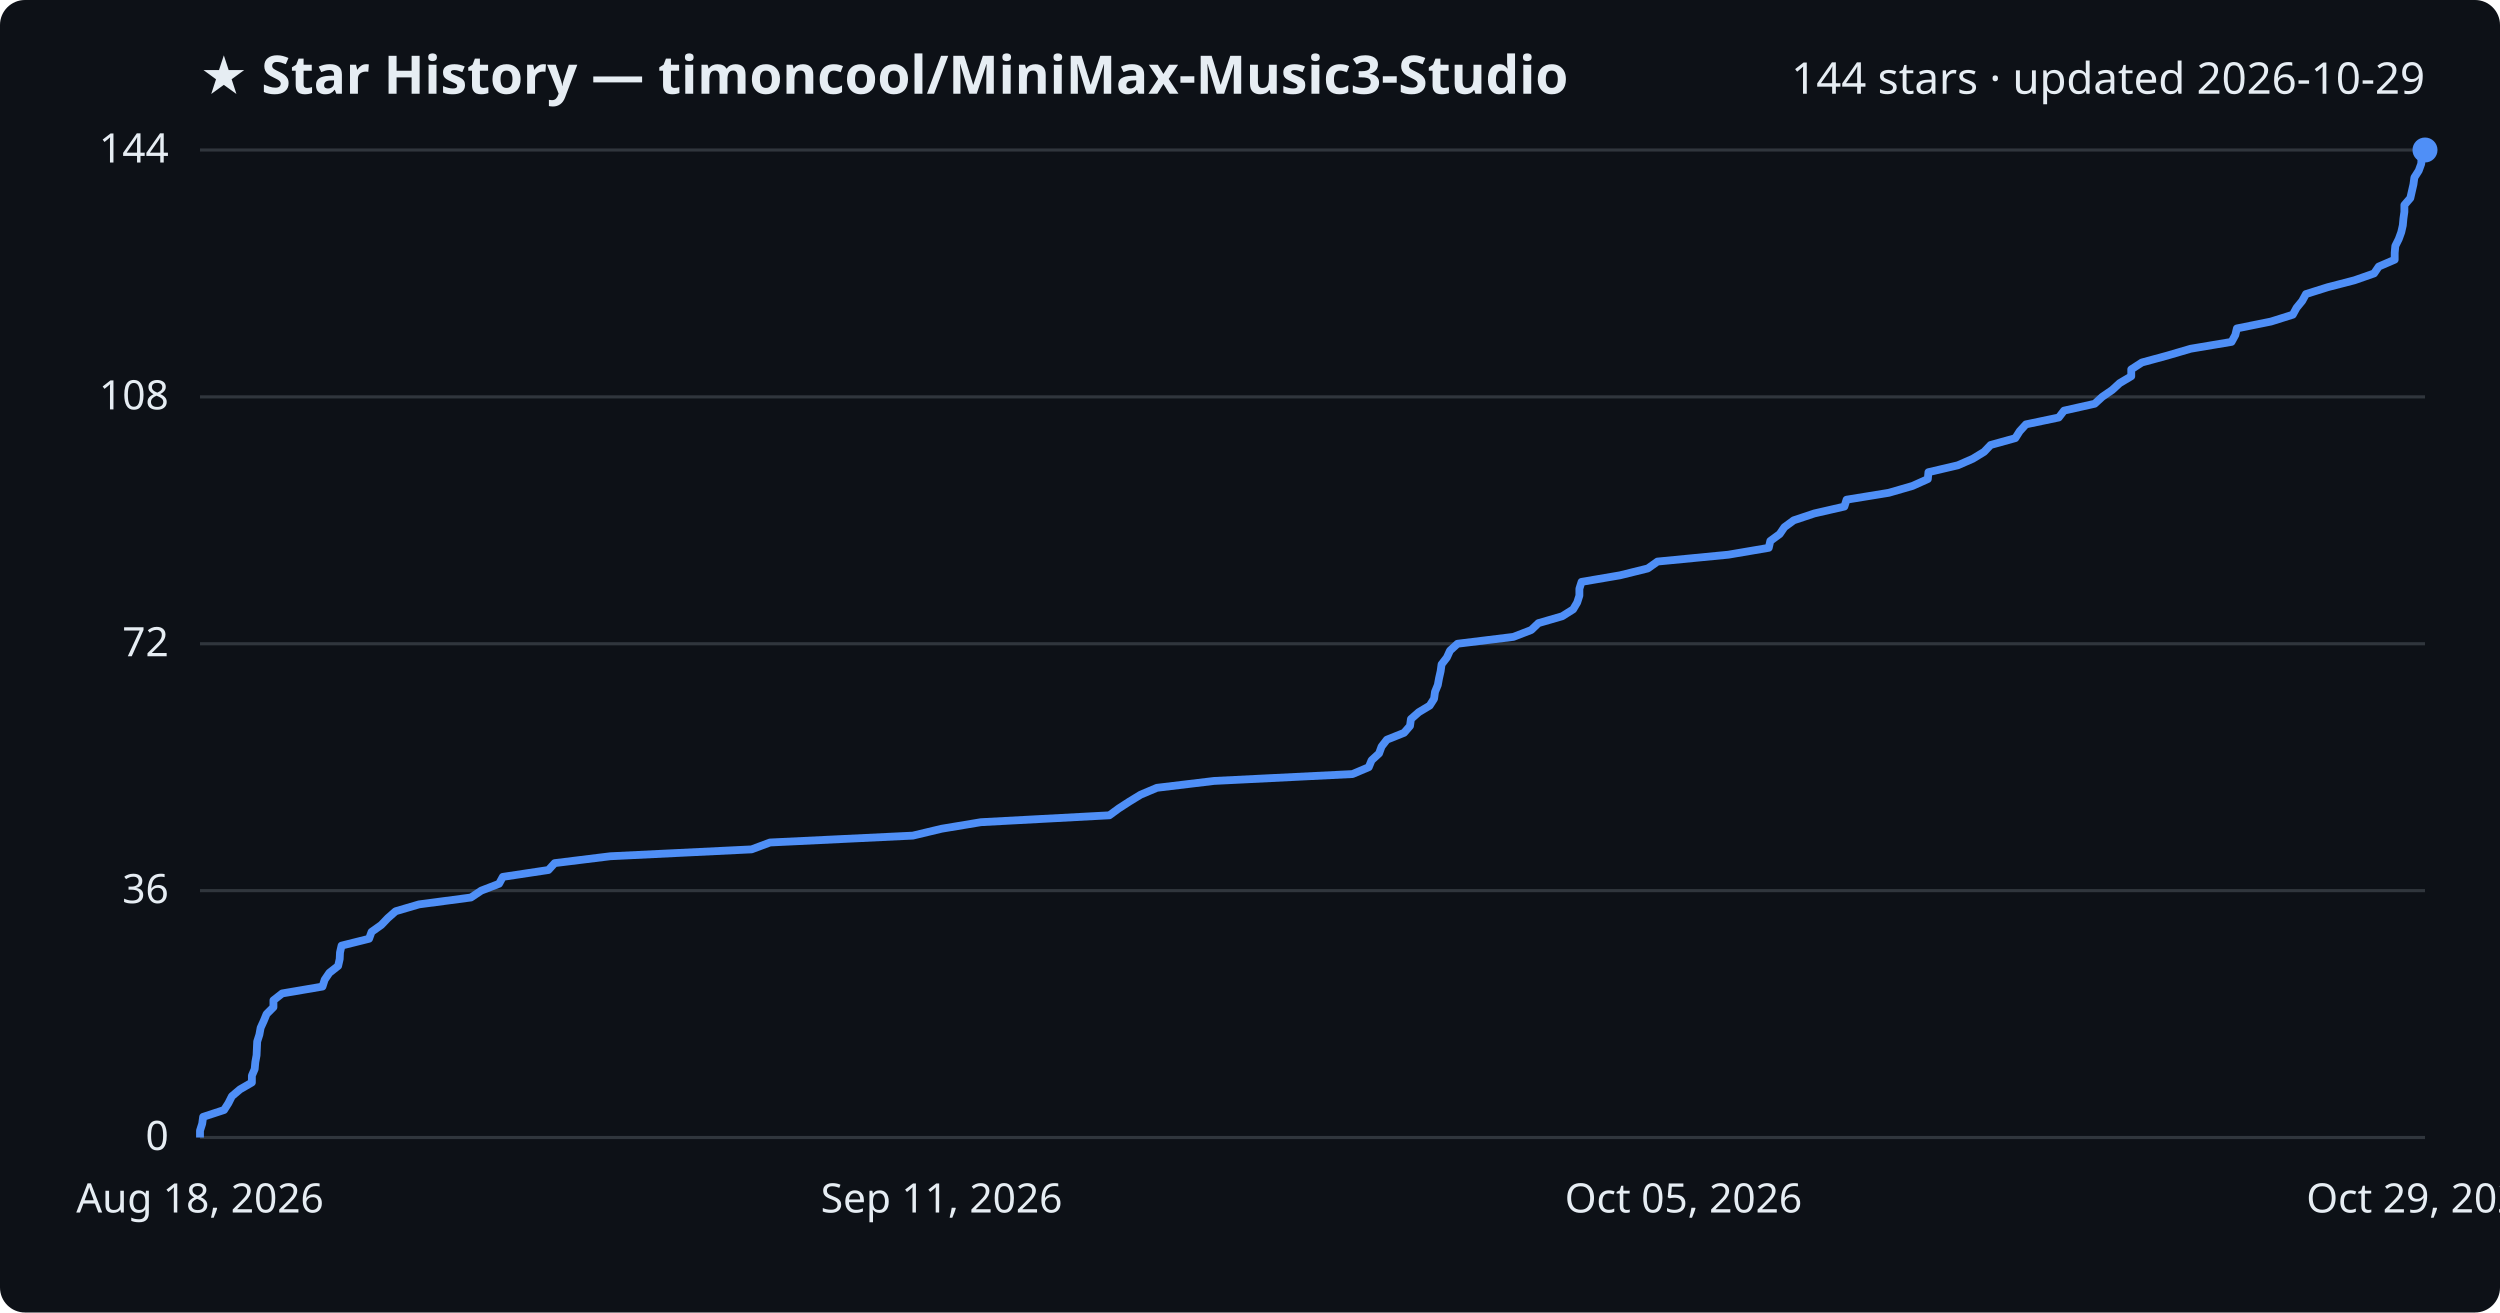
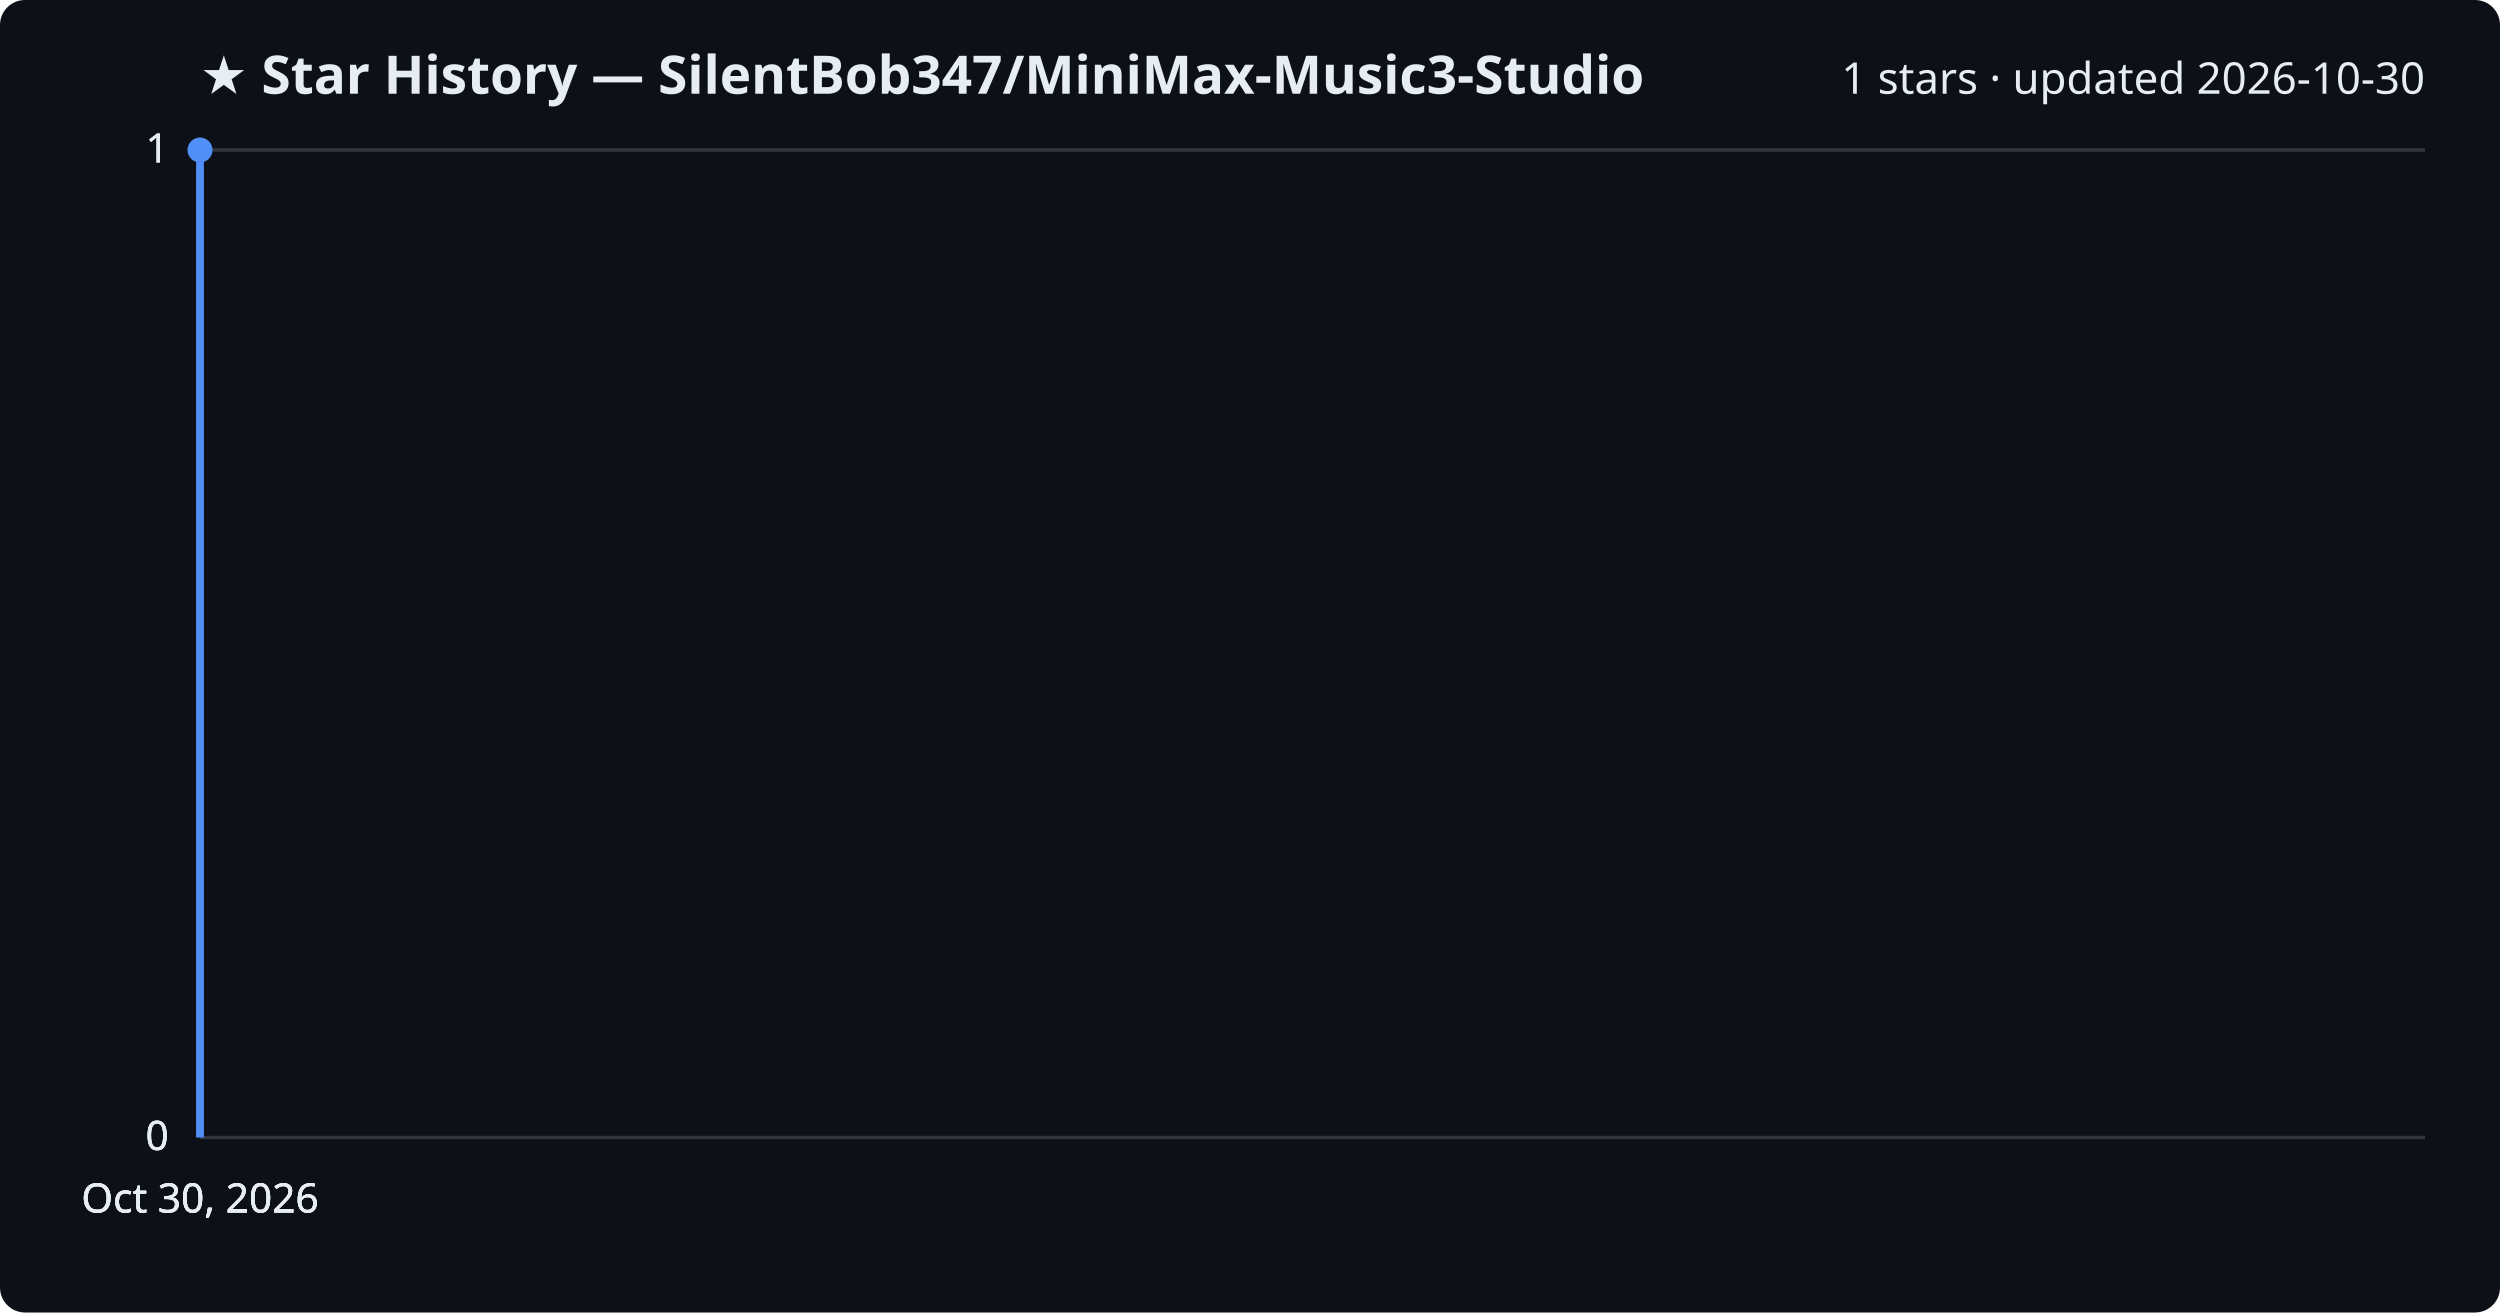
<svg xmlns="http://www.w3.org/2000/svg" viewBox="0 0 800 420" font-family="Segoe UI, sans-serif">
  <rect width="800" height="420" fill="#0d1117" rx="8" />
-   <text x="64" y="30" fill="#e6edf3" font-size="17" font-weight="700">★ Star History — timoncool/MiniMax-Music3-Studio</text>
-   <text x="776" y="30" fill="#e6edf3" font-size="14" text-anchor="end">144 stars · updated 2026-10-29</text>
+   <text x="64" y="30" fill="#e6edf3" font-size="17" font-weight="700">★ Star History — SilentBob347/MiniMax-Music3-Studio</text>
+   <text x="776" y="30" fill="#e6edf3" font-size="14" text-anchor="end">1 stars · updated 2026-10-30</text>
  <line x1="64" y1="364.0" x2="776" y2="364.0" stroke="#30363d" stroke-width="1" />
  <text x="54" y="368.0" fill="#e6edf3" font-size="13" text-anchor="end">0</text>
-   <line x1="64" y1="285.0" x2="776" y2="285.0" stroke="#30363d" stroke-width="1" />
-   <text x="54" y="289.0" fill="#e6edf3" font-size="13" text-anchor="end">36</text>
-   <line x1="64" y1="206.0" x2="776" y2="206.0" stroke="#30363d" stroke-width="1" />
-   <text x="54" y="210.0" fill="#e6edf3" font-size="13" text-anchor="end">72</text>
-   <line x1="64" y1="127.0" x2="776" y2="127.0" stroke="#30363d" stroke-width="1" />
-   <text x="54" y="131.0" fill="#e6edf3" font-size="13" text-anchor="end">108</text>
+   <line x1="64" y1="364.0" x2="776" y2="364.0" stroke="#30363d" stroke-width="1" />
+   <text x="54" y="368.0" fill="#e6edf3" font-size="13" text-anchor="end">0</text>
+   <line x1="64" y1="364.0" x2="776" y2="364.0" stroke="#30363d" stroke-width="1" />
+   <text x="54" y="368.0" fill="#e6edf3" font-size="13" text-anchor="end">0</text>
  <line x1="64" y1="48.0" x2="776" y2="48.0" stroke="#30363d" stroke-width="1" />
-   <text x="54" y="52.0" fill="#e6edf3" font-size="13" text-anchor="end">144</text>
-   <path d="M64.0,364.0 L64.0,361.8 L64.7,359.6 L65.0,357.4 L71.7,355.2 L73.1,353.0 L74.2,350.8 L76.8,348.6 L80.6,346.4 L80.6,344.2 L81.5,342.1 L81.7,339.9 L82.1,337.7 L82.2,335.5 L82.3,333.3 L83.0,331.1 L83.4,328.9 L84.4,326.7 L85.3,324.5 L87.5,322.3 L87.5,320.1 L90.3,317.9 L103.2,315.7 L103.9,313.5 L105.4,311.3 L108.2,309.1 L108.7,306.9 L108.8,304.8 L109.3,302.6 L118.1,300.4 L118.9,298.2 L122.0,296.0 L124.1,293.8 L126.6,291.6 L134.1,289.4 L150.7,287.2 L154.0,285.0 L159.7,282.8 L160.9,280.6 L175.5,278.4 L177.5,276.2 L195.3,274.0 L240.5,271.8 L246.4,269.6 L292.1,267.4 L301.3,265.2 L313.9,263.1 L355.0,260.9 L358.0,258.7 L361.4,256.5 L365.0,254.3 L370.2,252.1 L388.5,249.9 L432.8,247.7 L438.0,245.5 L438.9,243.3 L441.3,241.1 L442.1,238.9 L443.8,236.7 L449.3,234.5 L451.2,232.3 L451.5,230.1 L454.0,227.9 L457.5,225.8 L458.9,223.6 L459.2,221.4 L460.1,219.2 L460.5,217.0 L461.0,214.8 L461.3,212.6 L463.0,210.4 L464.0,208.2 L466.4,206.0 L484.3,203.8 L490.0,201.6 L492.3,199.4 L499.9,197.2 L503.4,195.0 L504.7,192.8 L505.4,190.6 L505.4,188.4 L506.1,186.2 L518.4,184.1 L527.3,181.9 L530.4,179.7 L553.1,177.5 L566.0,175.3 L566.5,173.1 L569.5,170.9 L571.0,168.7 L574.0,166.5 L580.6,164.3 L590.2,162.1 L590.9,159.9 L604.4,157.7 L612.0,155.5 L616.9,153.3 L617.1,151.1 L626.5,148.9 L631.3,146.8 L634.9,144.6 L637.0,142.4 L644.9,140.2 L646.3,138.0 L648.3,135.8 L658.8,133.6 L660.5,131.4 L670.3,129.2 L672.7,127.0 L675.9,124.8 L678.3,122.6 L682.0,120.4 L682.0,118.2 L685.4,116.0 L693.5,113.8 L701.0,111.6 L714.1,109.4 L715.3,107.2 L715.8,105.1 L726.7,102.9 L733.7,100.7 L734.9,98.5 L736.7,96.3 L737.9,94.1 L744.9,91.9 L753.4,89.7 L759.7,87.5 L761.2,85.3 L766.3,83.1 L766.3,80.9 L766.5,78.7 L767.6,76.5 L768.4,74.3 L768.9,72.1 L769.1,69.9 L769.4,67.8 L769.4,65.6 L771.3,63.4 L771.8,61.2 L772.3,59.0 L772.6,56.8 L774.0,54.6 L774.8,52.4 L774.9,50.2 L775.5,48.0 L776.0,48.0" fill="none" stroke="#4f8ff7" stroke-width="2.5" stroke-linejoin="round" />
-   <circle cx="776.0" cy="48.0" r="4" fill="#4f8ff7" />
-   <text x="64.0" y="388" fill="#e6edf3" font-size="13" text-anchor="middle">Aug 18, 2026</text>
-   <text x="301.3" y="388" fill="#e6edf3" font-size="13" text-anchor="middle">Sep 11, 2026</text>
-   <text x="538.7" y="388" fill="#e6edf3" font-size="13" text-anchor="middle">Oct 05, 2026</text>
-   <text x="776.0" y="388" fill="#e6edf3" font-size="13" text-anchor="middle">Oct 29, 2026</text>
+   <text x="54" y="52.0" fill="#e6edf3" font-size="13" text-anchor="end">1</text>
+   <line x1="64" y1="48.0" x2="776" y2="48.0" stroke="#30363d" stroke-width="1" />
+   <text x="54" y="52.0" fill="#e6edf3" font-size="13" text-anchor="end">1</text>
+   <path d="M64.0,364.0 L64.0,48.0 L64.0,48.0" fill="none" stroke="#4f8ff7" stroke-width="2.5" stroke-linejoin="round" />
+   <circle cx="64.0" cy="48.0" r="4" fill="#4f8ff7" />
+   <text x="64.0" y="388" fill="#e6edf3" font-size="13" text-anchor="middle">Oct 30, 2026</text>
+   <text x="64.0" y="388" fill="#e6edf3" font-size="13" text-anchor="middle">Oct 30, 2026</text>
+   <text x="64.0" y="388" fill="#e6edf3" font-size="13" text-anchor="middle">Oct 30, 2026</text>
+   <text x="64.0" y="388" fill="#e6edf3" font-size="13" text-anchor="middle">Oct 30, 2026</text>
</svg>
